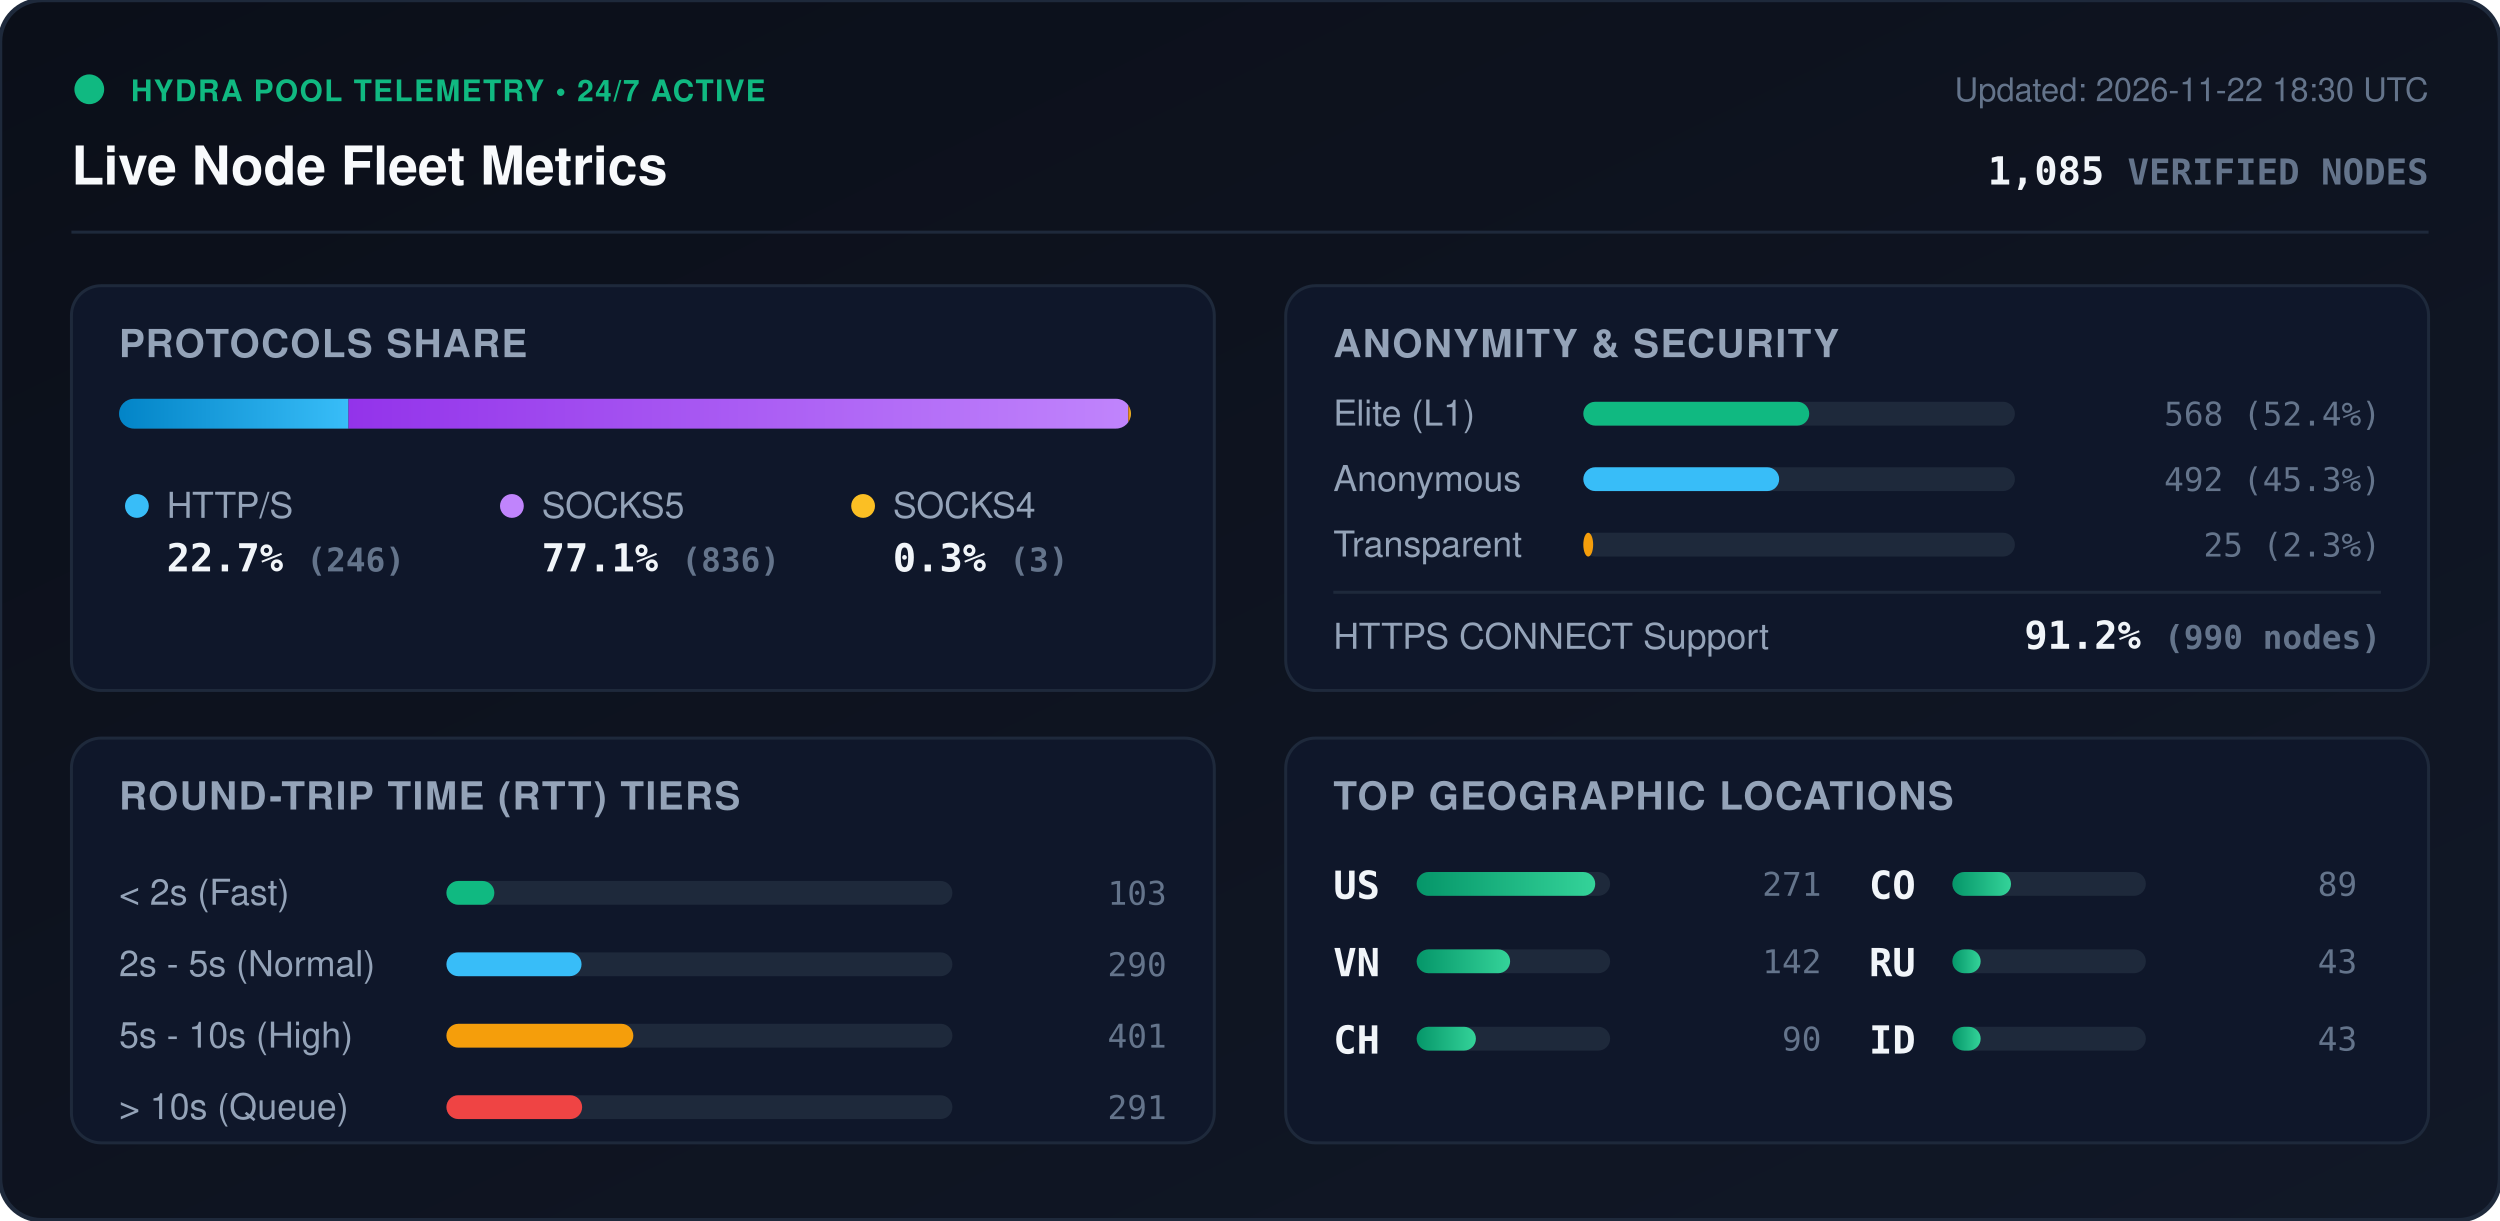
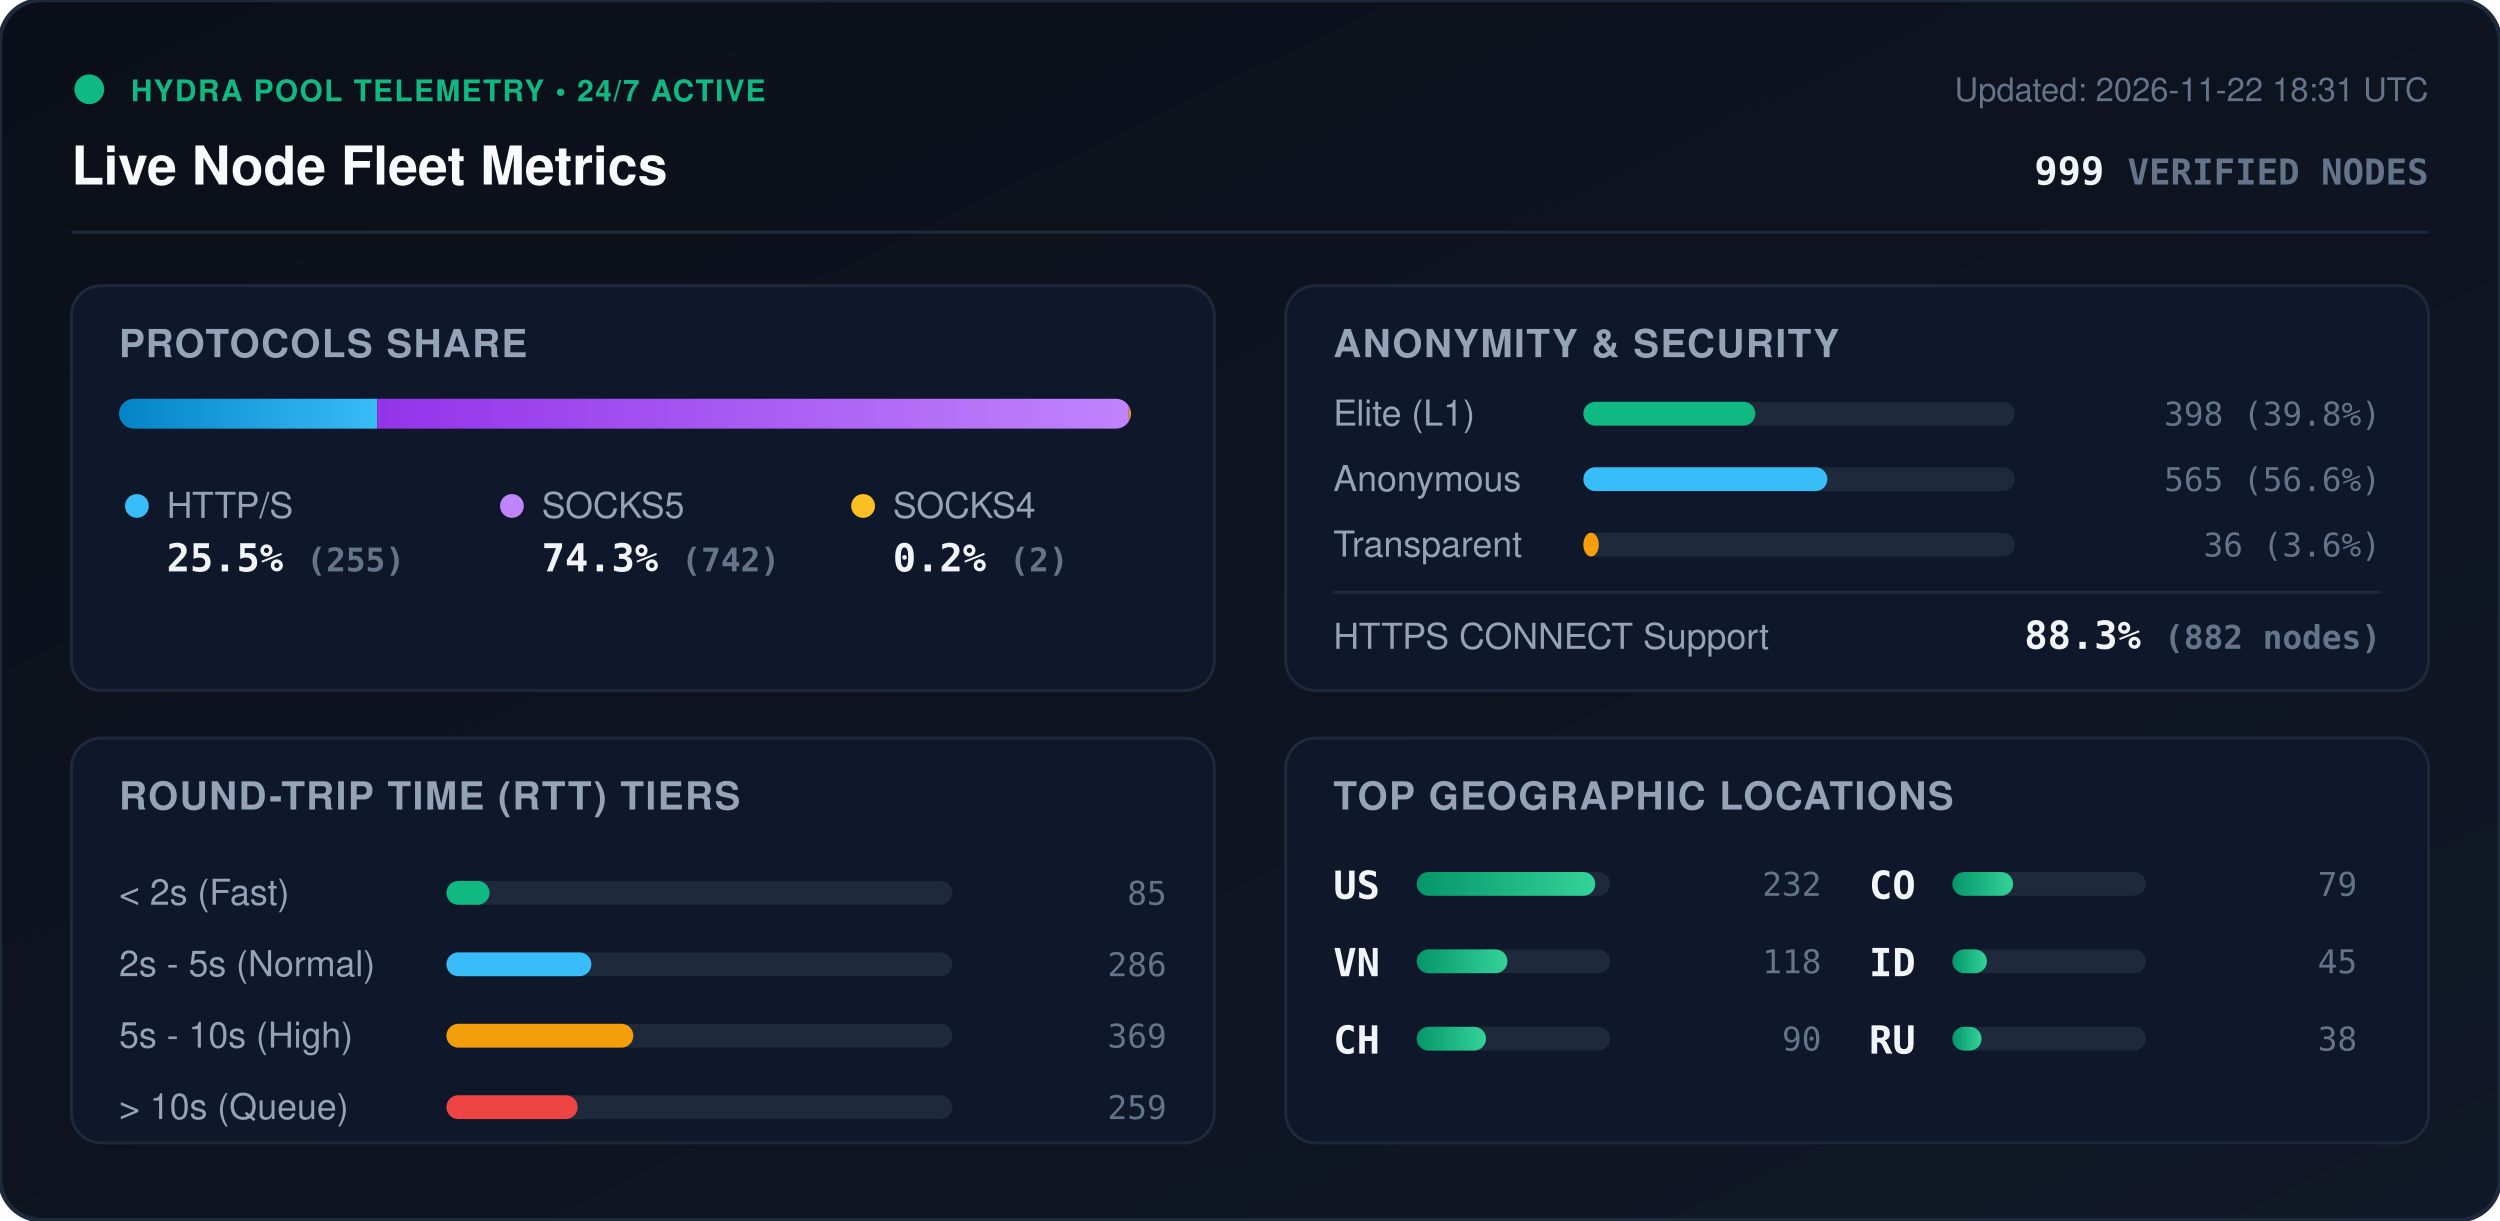
<svg xmlns="http://www.w3.org/2000/svg" viewBox="0 0 840 410" width="840" height="410" style="max-width: 100%; height: auto;">
  <defs>
    <linearGradient id="bg" x1="0%" y1="0%" x2="100%" y2="100%">
      <stop offset="0%" stop-color="#0b0f19" />
      <stop offset="100%" stop-color="#111827" />
    </linearGradient>
    <linearGradient id="bar-http" x1="0%" y1="0%" x2="100%" y2="0%">
      <stop offset="0%" stop-color="#0284c7" />
      <stop offset="100%" stop-color="#38bdf8" />
    </linearGradient>
    <linearGradient id="bar-socks5" x1="0%" y1="0%" x2="100%" y2="0%">
      <stop offset="0%" stop-color="#9333ea" />
      <stop offset="100%" stop-color="#c084fc" />
    </linearGradient>
    <linearGradient id="bar-socks4" x1="0%" y1="0%" x2="100%" y2="0%">
      <stop offset="0%" stop-color="#d97706" />
      <stop offset="100%" stop-color="#fbbf24" />
    </linearGradient>
    <linearGradient id="bar-green" x1="0%" y1="0%" x2="100%" y2="0%">
      <stop offset="0%" stop-color="#059669" />
      <stop offset="100%" stop-color="#34d399" />
    </linearGradient>
    <clipPath id="prog-track-clip">
      <rect width="340.0" height="10" rx="5" />
    </clipPath>
    <style>
      .title { font: 700 18px -apple-system, BlinkMacSystemFont, 'Segoe UI', Helvetica, Arial, sans-serif; fill: #f8fafc; }
      .sub { font: 500 11px -apple-system, BlinkMacSystemFont, 'Segoe UI', Helvetica, Arial, sans-serif; fill: #64748b; }
      .section-hdr { font: 600 13px -apple-system, BlinkMacSystemFont, 'Segoe UI', Helvetica, Arial, sans-serif; fill: #94a3b8; letter-spacing: 0.5px; }
      .metric-val { font: 700 13px -apple-system, BlinkMacSystemFont, 'Segoe UI', Helvetica, Arial, sans-serif; fill: #f1f5f9; }
      .metric-lbl { font: 500 12px -apple-system, BlinkMacSystemFont, 'Segoe UI', Helvetica, Arial, sans-serif; fill: #94a3b8; }
      .badge-txt { font: 700 10px -apple-system, BlinkMacSystemFont, 'Segoe UI', Helvetica, Arial, sans-serif; fill: #10b981; letter-spacing: 0.5px; }
      .mono { font-family: ui-monospace, SFMono-Regular, Menlo, Monaco, Consolas, monospace; }
      .pulse { animation: beacon 2s infinite ease-in-out; }
      @keyframes beacon { 0%, 100% { opacity: 1; } 50% { opacity: 0.35; } }
    </style>
  </defs>
  <rect width="840" height="410" rx="14" fill="url(#bg)" stroke="#1e293b" stroke-width="1.5" />
  <g transform="translate(24, 24)">
    <circle cx="6" cy="6" r="5" fill="#10b981" class="pulse" />
    <text x="20" y="10" class="badge-txt">HYDRA POOL TELEMETRY • 24/7 ACTIVE</text>
    <text x="0" y="38" class="title">Live Node Fleet Metrics</text>
-     <text x="792" y="10" text-anchor="end" class="sub">Updated: 2026-11-22 18:30 UTC</text>
-     <text x="792" y="38" text-anchor="end" class="metric-val mono" fill="#38bdf8">1,085 <tspan font-size="12" fill="#64748b">VERIFIED NODES</tspan>
+     <text x="792" y="10" text-anchor="end" class="sub">Updated: 2026-11-22 18:31 UTC</text>
+     <text x="792" y="38" text-anchor="end" class="metric-val mono" fill="#38bdf8">999 <tspan font-size="12" fill="#64748b">VERIFIED NODES</tspan>
    </text>
  </g>
  <line x1="24" y1="78" x2="816" y2="78" stroke="#1e293b" stroke-width="1" />
  <g transform="translate(24, 96)">
    <rect width="384" height="136" rx="10" fill="#0f172a" stroke="#1e293b" />
    <text x="16" y="24" class="section-hdr">PROTOCOLS SHARE</text>
    <g transform="translate(16, 38)">
      <rect width="340.0" height="10" rx="5" fill="#1e293b" />
      <g clip-path="url(#prog-track-clip)">
-         <rect x="0" width="77.1" height="10" fill="url(#bar-http)" />
-         <rect x="77.1" width="262.0" height="10" fill="url(#bar-socks5)" />
-         <rect x="339.1" width="0.9" height="10" fill="url(#bar-socks4)" />
+         <rect x="0" width="86.8" height="10" fill="url(#bar-http)" />
+         <rect x="86.8" width="252.5" height="10" fill="url(#bar-socks5)" />
+         <rect x="339.3" width="0.7" height="10" fill="url(#bar-socks4)" />
      </g>
    </g>
    <g transform="translate(16, 68)">
      <circle cx="6" cy="6" r="4" fill="#38bdf8" />
      <text x="16" y="10" class="metric-lbl">HTTP/S</text>
-       <text x="16" y="28" class="metric-val mono">22.7% <tspan font-size="11" fill="#64748b">(246)</tspan>
+       <text x="16" y="28" class="metric-val mono">25.5% <tspan font-size="11" fill="#64748b">(255)</tspan>
      </text>
      <circle cx="132" cy="6" r="4" fill="#c084fc" />
      <text x="142" y="10" class="metric-lbl">SOCKS5</text>
-       <text x="142" y="28" class="metric-val mono">77.1% <tspan font-size="11" fill="#64748b">(836)</tspan>
+       <text x="142" y="28" class="metric-val mono">74.3% <tspan font-size="11" fill="#64748b">(742)</tspan>
      </text>
      <circle cx="250" cy="6" r="4" fill="#fbbf24" />
      <text x="260" y="10" class="metric-lbl">SOCKS4</text>
-       <text x="260" y="28" class="metric-val mono">0.3% <tspan font-size="11" fill="#64748b">(3)</tspan>
+       <text x="260" y="28" class="metric-val mono">0.2% <tspan font-size="11" fill="#64748b">(2)</tspan>
      </text>
    </g>
  </g>
  <g transform="translate(432, 96)">
    <rect width="384" height="136" rx="10" fill="#0f172a" stroke="#1e293b" />
    <text x="16" y="24" class="section-hdr">ANONYMITY &amp; SECURITY</text>
    <text x="16" y="47" class="metric-lbl">Elite (L1)</text>
    <rect x="100" y="39" width="145.0" height="8" rx="4" fill="#1e293b" />
-     <rect x="100" y="39" width="75.9" height="8" rx="4" fill="#10b981" />
-     <text x="368" y="47" text-anchor="end" class="mono sub" fill="#e2e8f0">568 (52.4%)</text>
+     <rect x="100" y="39" width="57.8" height="8" rx="4" fill="#10b981" />
+     <text x="368" y="47" text-anchor="end" class="mono sub" fill="#e2e8f0">398 (39.8%)</text>
    <text x="16" y="69" class="metric-lbl">Anonymous</text>
    <rect x="100" y="61" width="145.0" height="8" rx="4" fill="#1e293b" />
-     <rect x="100" y="61" width="65.8" height="8" rx="4" fill="#38bdf8" />
-     <text x="368" y="69" text-anchor="end" class="mono sub" fill="#e2e8f0">492 (45.3%)</text>
+     <rect x="100" y="61" width="82.0" height="8" rx="4" fill="#38bdf8" />
+     <text x="368" y="69" text-anchor="end" class="mono sub" fill="#e2e8f0">565 (56.6%)</text>
    <text x="16" y="91" class="metric-lbl">Transparent</text>
    <rect x="100" y="83" width="145.0" height="8" rx="4" fill="#1e293b" />
-     <rect x="100" y="83" width="3.3" height="8" rx="4" fill="#f59e0b" />
-     <text x="368" y="91" text-anchor="end" class="mono sub" fill="#e2e8f0">25 (2.3%)</text>
+     <rect x="100" y="83" width="5.2" height="8" rx="4" fill="#f59e0b" />
+     <text x="368" y="91" text-anchor="end" class="mono sub" fill="#e2e8f0">36 (3.6%)</text>
    <line x1="16" y1="103" x2="368" y2="103" stroke="#1e293b" stroke-width="1" />
    <text x="16" y="122" class="metric-lbl">HTTPS CONNECT Support</text>
-     <text x="368" y="122" text-anchor="end" class="metric-val mono" fill="#34d399">91.2% <tspan font-size="11" fill="#64748b">(990 nodes)</tspan>
+     <text x="368" y="122" text-anchor="end" class="metric-val mono" fill="#34d399">88.3% <tspan font-size="11" fill="#64748b">(882 nodes)</tspan>
    </text>
  </g>
  <g transform="translate(24, 248)">
    <rect width="384" height="136" rx="10" fill="#0f172a" stroke="#1e293b" />
    <text x="16" y="24" class="section-hdr">ROUND-TRIP TIME (RTT) TIERS</text>
    <g transform="translate(16, 42)">
      <text x="0" y="14" class="metric-lbl">&lt; 2s (Fast)</text>
      <rect x="110" y="6" width="170" height="8" rx="4" fill="#1e293b" />
-       <rect x="110" y="6" width="16.1" height="8" rx="4" fill="#10b981" />
-       <text x="352" y="14" text-anchor="end" class="mono sub">103</text>
+       <rect x="110" y="6" width="14.5" height="8" rx="4" fill="#10b981" />
+       <text x="352" y="14" text-anchor="end" class="mono sub">85</text>
      <text x="0" y="38" class="metric-lbl">2s - 5s (Normal)</text>
      <rect x="110" y="30" width="170" height="8" rx="4" fill="#1e293b" />
-       <rect x="110" y="30" width="45.4" height="8" rx="4" fill="#38bdf8" />
-       <text x="352" y="38" text-anchor="end" class="mono sub">290</text>
+       <rect x="110" y="30" width="48.7" height="8" rx="4" fill="#38bdf8" />
+       <text x="352" y="38" text-anchor="end" class="mono sub">286</text>
      <text x="0" y="62" class="metric-lbl">5s - 10s (High)</text>
      <rect x="110" y="54" width="170" height="8" rx="4" fill="#1e293b" />
      <rect x="110" y="54" width="62.8" height="8" rx="4" fill="#f59e0b" />
-       <text x="352" y="62" text-anchor="end" class="mono sub">401</text>
+       <text x="352" y="62" text-anchor="end" class="mono sub">369</text>
      <text x="0" y="86" class="metric-lbl">&gt; 10s (Queue)</text>
      <rect x="110" y="78" width="170" height="8" rx="4" fill="#1e293b" />
-       <rect x="110" y="78" width="45.6" height="8" rx="4" fill="#ef4444" />
-       <text x="352" y="86" text-anchor="end" class="mono sub">291</text>
+       <rect x="110" y="78" width="44.1" height="8" rx="4" fill="#ef4444" />
+       <text x="352" y="86" text-anchor="end" class="mono sub">259</text>
    </g>
  </g>
  <g transform="translate(432, 248)">
    <rect width="384" height="136" rx="10" fill="#0f172a" stroke="#1e293b" />
    <text x="16" y="24" class="section-hdr">TOP GEOGRAPHIC LOCATIONS</text>
    <g transform="translate(16, 42)">
      <g transform="translate(0, 0)">
        <text x="0" y="12" class="mono metric-val" font-size="12">US</text>
        <rect x="28" y="3" width="65" height="8" rx="4" fill="#1e293b" />
        <rect x="28" y="3" width="60.0" height="8" rx="4" fill="url(#bar-green)" />
-         <text x="164" y="11" text-anchor="end" class="mono sub">271</text>
+         <text x="164" y="11" text-anchor="end" class="mono sub">232</text>
      </g>
      <g transform="translate(0, 26)">
        <text x="0" y="12" class="mono metric-val" font-size="12">VN</text>
        <rect x="28" y="3" width="65" height="8" rx="4" fill="#1e293b" />
-         <rect x="28" y="3" width="31.4" height="8" rx="4" fill="url(#bar-green)" />
-         <text x="164" y="11" text-anchor="end" class="mono sub">142</text>
+         <rect x="28" y="3" width="30.5" height="8" rx="4" fill="url(#bar-green)" />
+         <text x="164" y="11" text-anchor="end" class="mono sub">118</text>
      </g>
      <g transform="translate(0, 52)">
        <text x="0" y="12" class="mono metric-val" font-size="12">CH</text>
        <rect x="28" y="3" width="65" height="8" rx="4" fill="#1e293b" />
-         <rect x="28" y="3" width="19.9" height="8" rx="4" fill="url(#bar-green)" />
+         <rect x="28" y="3" width="23.3" height="8" rx="4" fill="url(#bar-green)" />
        <text x="164" y="11" text-anchor="end" class="mono sub">90</text>
      </g>
      <g transform="translate(180, 0)">
        <text x="0" y="12" class="mono metric-val" font-size="12">CO</text>
        <rect x="28" y="3" width="65" height="8" rx="4" fill="#1e293b" />
-         <rect x="28" y="3" width="19.7" height="8" rx="4" fill="url(#bar-green)" />
-         <text x="164" y="11" text-anchor="end" class="mono sub">89</text>
+         <rect x="28" y="3" width="20.4" height="8" rx="4" fill="url(#bar-green)" />
+         <text x="164" y="11" text-anchor="end" class="mono sub">79</text>
      </g>
      <g transform="translate(180, 26)">
+         <text x="0" y="12" class="mono metric-val" font-size="12">ID</text>
+         <rect x="28" y="3" width="65" height="8" rx="4" fill="#1e293b" />
+         <rect x="28" y="3" width="11.6" height="8" rx="4" fill="url(#bar-green)" />
+         <text x="164" y="11" text-anchor="end" class="mono sub">45</text>
+       </g>
+       <g transform="translate(180, 52)">
        <text x="0" y="12" class="mono metric-val" font-size="12">RU</text>
        <rect x="28" y="3" width="65" height="8" rx="4" fill="#1e293b" />
-         <rect x="28" y="3" width="9.5" height="8" rx="4" fill="url(#bar-green)" />
-         <text x="164" y="11" text-anchor="end" class="mono sub">43</text>
-       </g>
-       <g transform="translate(180, 52)">
-         <text x="0" y="12" class="mono metric-val" font-size="12">ID</text>
-         <rect x="28" y="3" width="65" height="8" rx="4" fill="#1e293b" />
-         <rect x="28" y="3" width="9.5" height="8" rx="4" fill="url(#bar-green)" />
-         <text x="164" y="11" text-anchor="end" class="mono sub">43</text>
+         <rect x="28" y="3" width="9.8" height="8" rx="4" fill="url(#bar-green)" />
+         <text x="164" y="11" text-anchor="end" class="mono sub">38</text>
      </g>
    </g>
  </g>
</svg>
